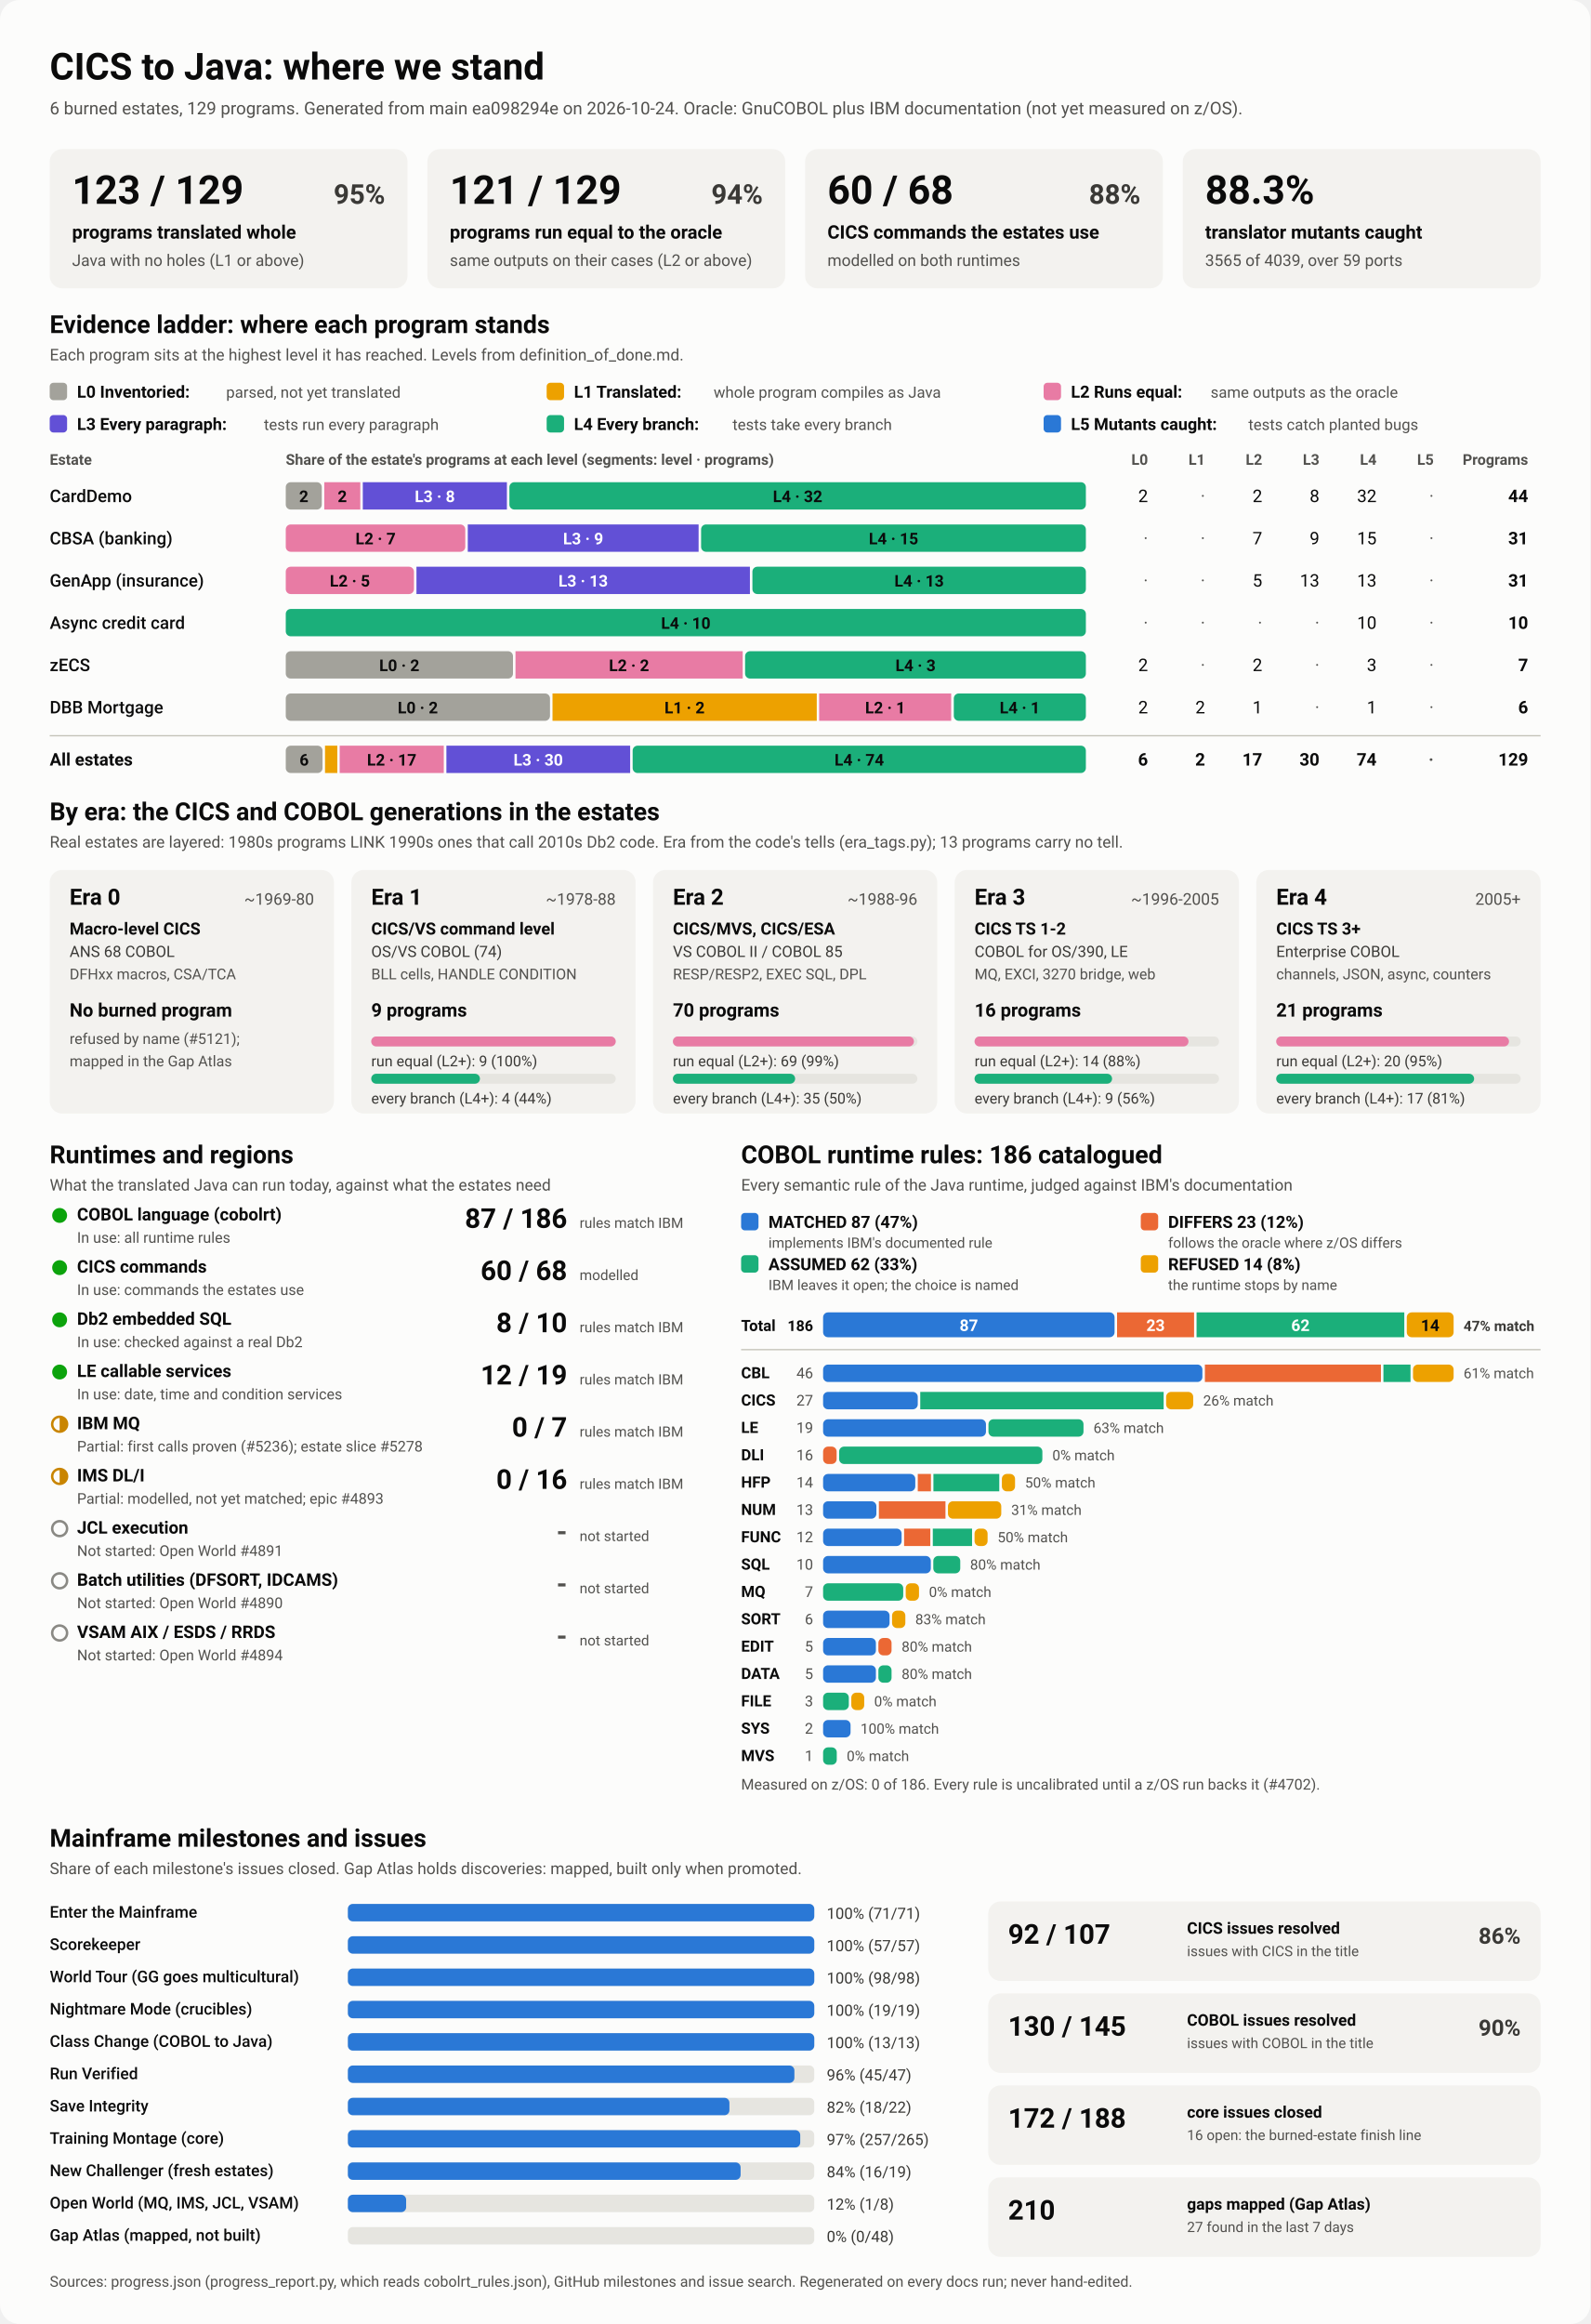
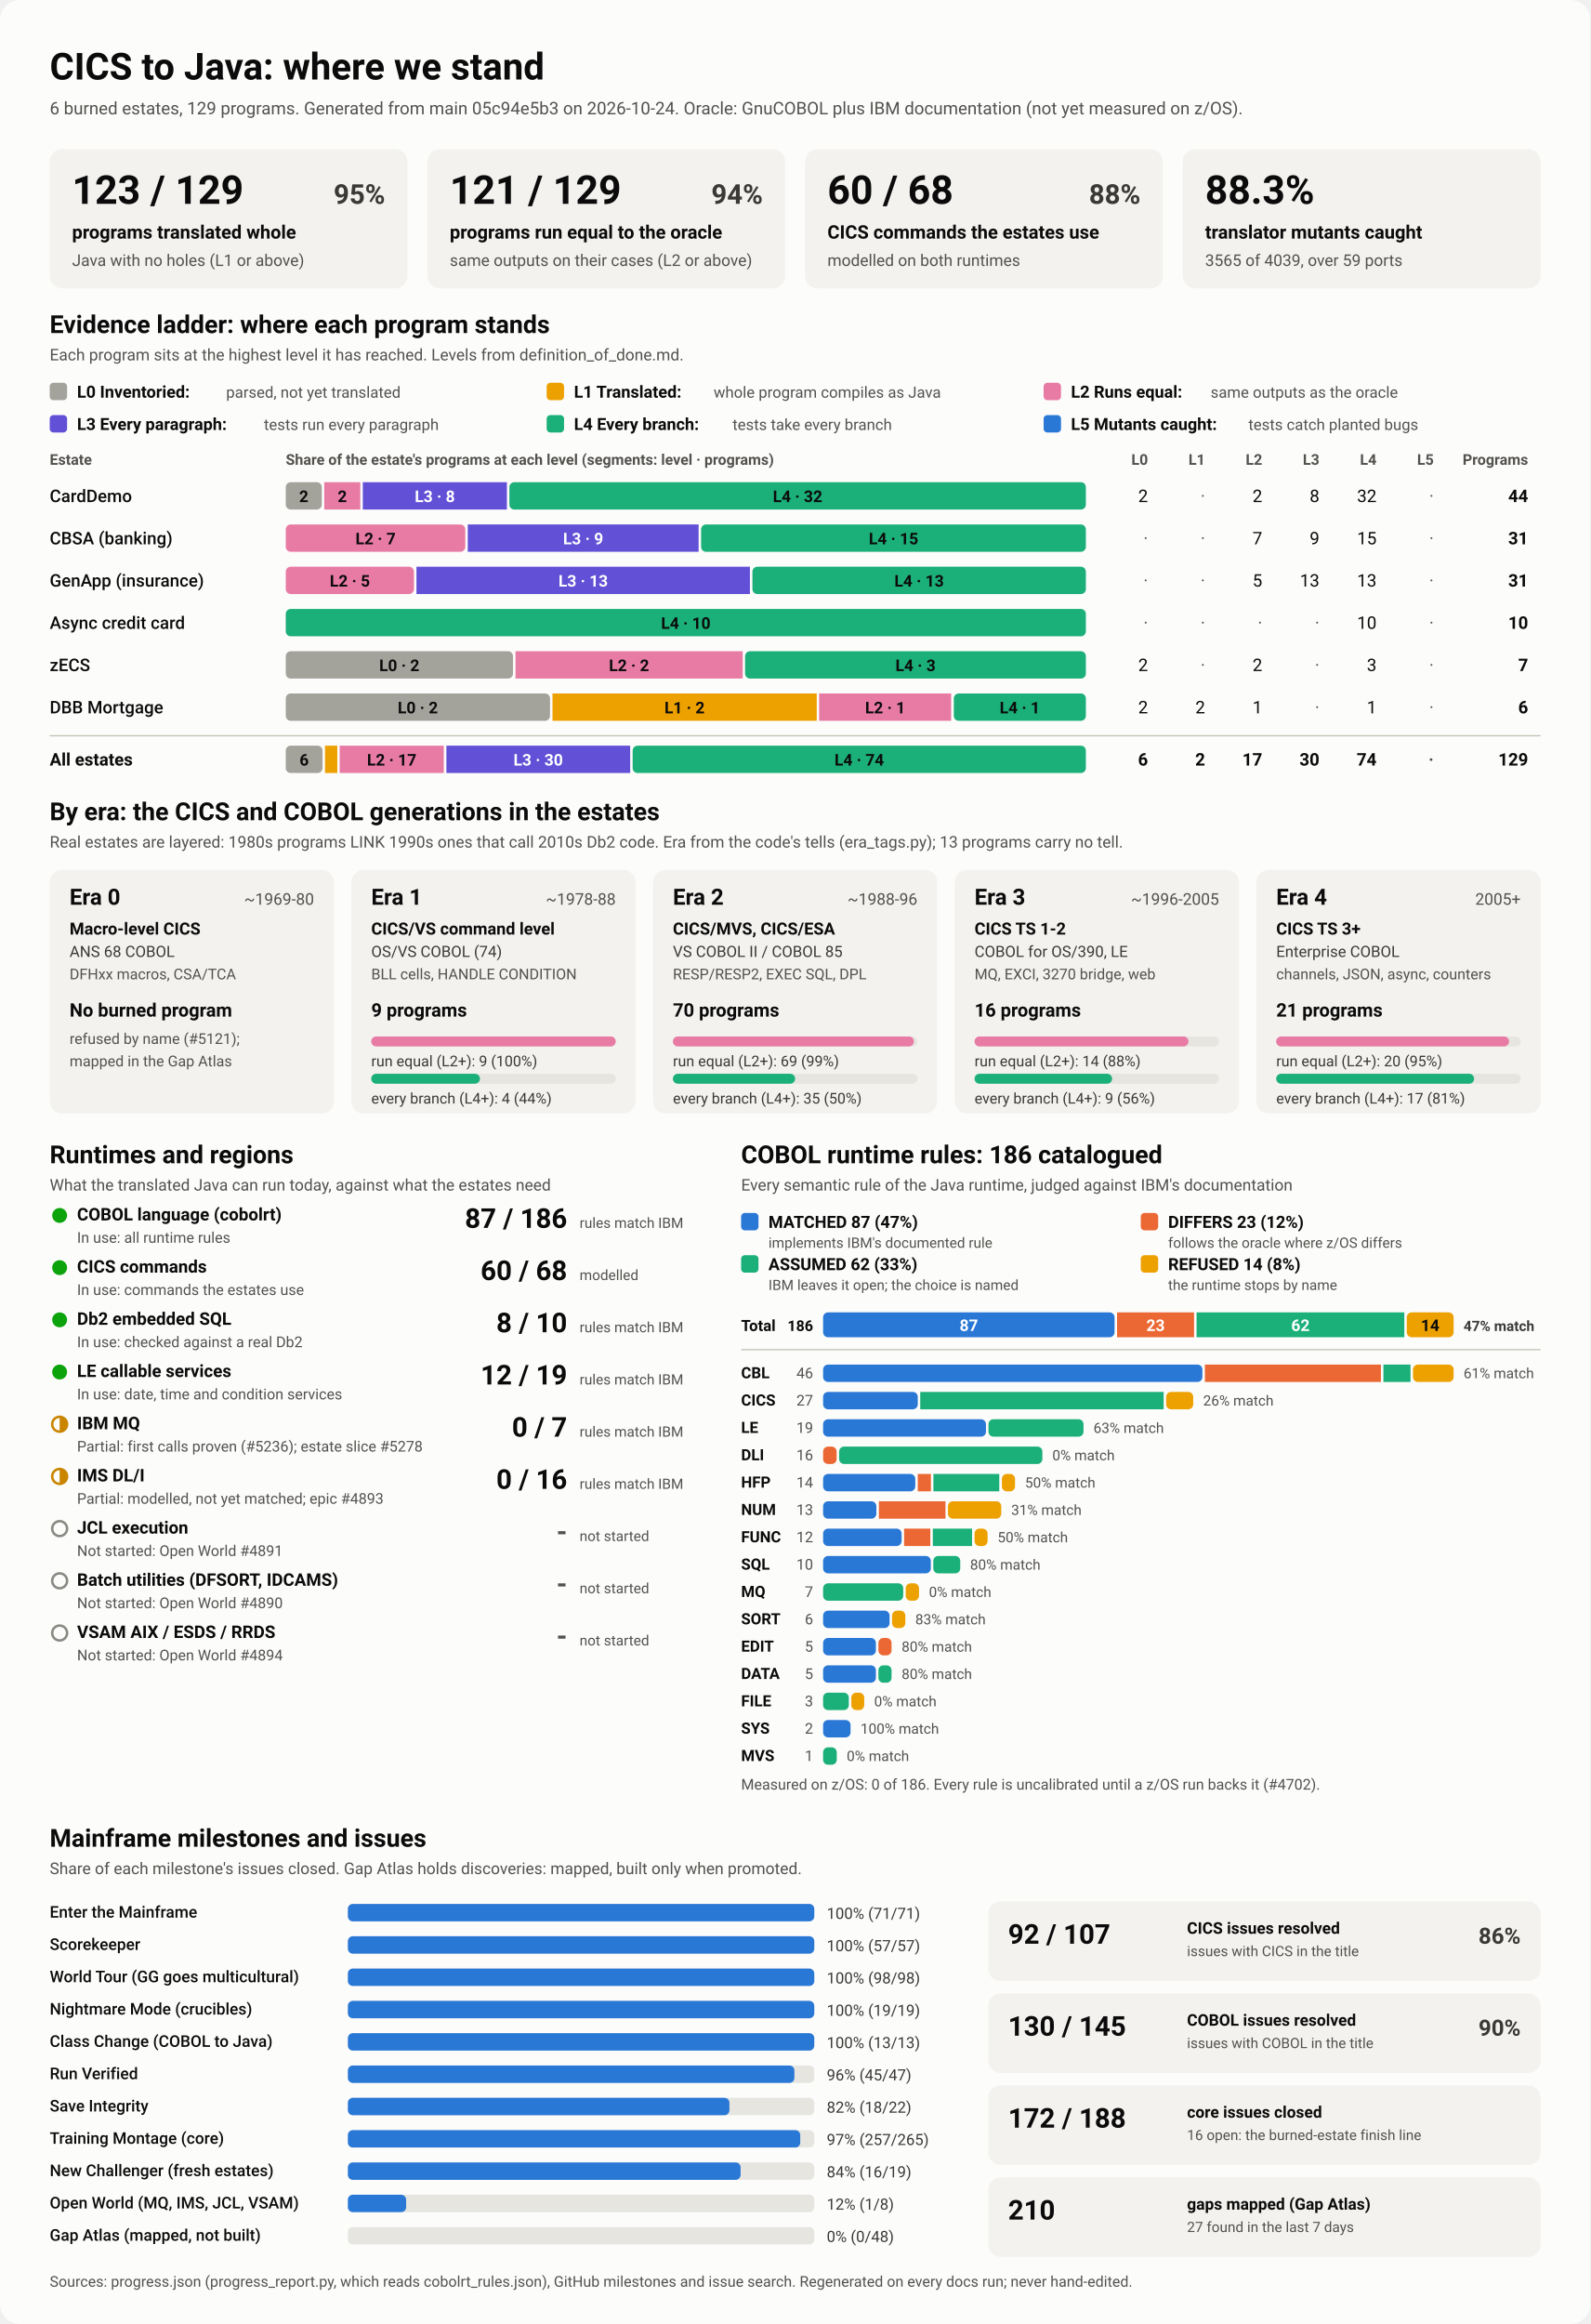
<svg xmlns="http://www.w3.org/2000/svg" viewBox="0 0 1280 1870" width="1280" height="1870" role="img" aria-labelledby="ttl">
  <style>
    svg { font-family: system-ui, -apple-system, 'Segoe UI', Roboto, Helvetica, Arial, sans-serif; }
    .bg { fill: #fcfcfb; }
    .card { fill: #f3f2ef; }
    .track { fill: #e6e5e0; }
    .rule { stroke: #c3c2b7; stroke-width: 1; }
    .t1 { fill: #0b0b0b; } .t2 { fill: #3a3936; } .t3 { fill: #52514e; }
    .on-dark { fill: #ffffff; } .on-light { fill: #0b0b0b; }
    .lv0 { fill: #a3a29b; } .lv1 { fill: #eda100; } .lv2 { fill: #e87ba4; } .lv3 { fill: #6250d6; } .lv4 { fill: #1baf7a; } .lv5 { fill: #2a78d6; } 
    .s0 { fill: #2a78d6; } .s1 { fill: #eb6834; } .s2 { fill: #1baf7a; } .s3 { fill: #eda100; } 
    .prog { fill: #2a78d6; }
    .st-good { fill: #0ca30c; } .st-warn { fill: none; stroke: #c98500; stroke-width: 2; }
    .st-warn-fill { fill: #c98500; } .st-none { fill: none; stroke: #8a8984; stroke-width: 2; }
    @media (prefers-color-scheme: dark) {
      .bg { fill: #1a1a19; } .card { fill: #242422; } .track { fill: #383835; } .rule { stroke: #52514e; }
      .t1 { fill: #f0efec; } .t2 { fill: #dddcd6; } .t3 { fill: #c3c2b7; }
      .on-light { fill: #0b0b0b; } .prog { fill: #3987e5; }
      .lv0 { fill: #6b6a64; } .lv1 { fill: #c98500; } .lv2 { fill: #d55181; } .lv3 { fill: #9085e9; } .lv4 { fill: #199e70; } .lv5 { fill: #3987e5; } 
      .s0 { fill: #3987e5; } .s1 { fill: #d95926; } .s2 { fill: #199e70; } .s3 { fill: #c98500; } 
    }
  </style>
  <rect class="bg" width="1280" height="1870" rx="16" />
  <text x="40.0" y="64.0" class="t1" font-size="30" font-weight="700" text-anchor="start">CICS to Java: where we stand</text>
-   <text x="40.0" y="92.0" class="t3" font-size="14" font-weight="400" text-anchor="start">6 burned estates, 129 programs. Generated from main ea098294e on 2026-10-24. Oracle: GnuCOBOL plus IBM documentation (not yet measured on z/OS).</text>
+   <text x="40.0" y="92.0" class="t3" font-size="14" font-weight="400" text-anchor="start">6 burned estates, 129 programs. Generated from main 05c94e5b3 on 2026-10-24. Oracle: GnuCOBOL plus IBM documentation (not yet measured on z/OS).</text>
  <rect x="40.0" y="120.0" width="288.0" height="112.0" rx="10" class="card" />
  <text x="58.0" y="164.0" class="t1" font-size="32" font-weight="700" text-anchor="start">123 / 129</text>
  <text x="310.0" y="164.0" class="t2" font-size="22" font-weight="600" text-anchor="end">95%</text>
  <text x="58.0" y="192.0" class="t1" font-size="15" font-weight="600" text-anchor="start">programs translated whole</text>
  <text x="58.0" y="214.0" class="t3" font-size="13" font-weight="400" text-anchor="start">Java with no holes (L1 or above)</text>
  <rect x="344.0" y="120.0" width="288.0" height="112.0" rx="10" class="card" />
  <text x="362.0" y="164.0" class="t1" font-size="32" font-weight="700" text-anchor="start">121 / 129</text>
  <text x="614.0" y="164.0" class="t2" font-size="22" font-weight="600" text-anchor="end">94%</text>
  <text x="362.0" y="192.0" class="t1" font-size="15" font-weight="600" text-anchor="start">programs run equal to the oracle</text>
  <text x="362.0" y="214.0" class="t3" font-size="13" font-weight="400" text-anchor="start">same outputs on their cases (L2 or above)</text>
  <rect x="648.0" y="120.0" width="288.0" height="112.0" rx="10" class="card" />
  <text x="666.0" y="164.0" class="t1" font-size="32" font-weight="700" text-anchor="start">60 / 68</text>
  <text x="918.0" y="164.0" class="t2" font-size="22" font-weight="600" text-anchor="end">88%</text>
  <text x="666.0" y="192.0" class="t1" font-size="15" font-weight="600" text-anchor="start">CICS commands the estates use</text>
  <text x="666.0" y="214.0" class="t3" font-size="13" font-weight="400" text-anchor="start">modelled on both runtimes</text>
  <rect x="952.0" y="120.0" width="288.0" height="112.0" rx="10" class="card" />
  <text x="970.0" y="164.0" class="t1" font-size="32" font-weight="700" text-anchor="start">88.3%</text>
  <text x="970.0" y="192.0" class="t1" font-size="15" font-weight="600" text-anchor="start">translator mutants caught</text>
  <text x="970.0" y="214.0" class="t3" font-size="13" font-weight="400" text-anchor="start">3565 of 4039, over 59 ports</text>
  <text x="40.0" y="268.0" class="t1" font-size="20" font-weight="700" text-anchor="start">Evidence ladder: where each program stands</text>
  <text x="40.0" y="290.0" class="t3" font-size="13" font-weight="400" text-anchor="start">Each program sits at the highest level it has reached. Levels from definition_of_done.md.</text>
  <rect x="40.0" y="308.0" width="14.0" height="14.0" rx="3" class="lv0" />
  <text x="62.0" y="320.0" class="t1" font-size="13.5" font-weight="600" text-anchor="start">L0 Inventoried:</text>
  <text x="182.0" y="320.0" class="t3" font-size="12.5" font-weight="400" text-anchor="start">parsed, not yet translated</text>
  <rect x="440.0" y="308.0" width="14.0" height="14.0" rx="3" class="lv1" />
  <text x="462.0" y="320.0" class="t1" font-size="13.5" font-weight="600" text-anchor="start">L1 Translated:</text>
  <text x="574.4" y="320.0" class="t3" font-size="12.5" font-weight="400" text-anchor="start">whole program compiles as Java</text>
  <rect x="840.0" y="308.0" width="14.0" height="14.0" rx="3" class="lv2" />
  <text x="862.0" y="320.0" class="t1" font-size="13.5" font-weight="600" text-anchor="start">L2 Runs equal:</text>
  <text x="974.4" y="320.0" class="t3" font-size="12.5" font-weight="400" text-anchor="start">same outputs as the oracle</text>
  <rect x="40.0" y="334.0" width="14.0" height="14.0" rx="3" class="lv3" />
  <text x="62.0" y="346.0" class="t1" font-size="13.5" font-weight="600" text-anchor="start">L3 Every paragraph:</text>
  <text x="212.4" y="346.0" class="t3" font-size="12.5" font-weight="400" text-anchor="start">tests run every paragraph</text>
  <rect x="440.0" y="334.0" width="14.0" height="14.0" rx="3" class="lv4" />
  <text x="462.0" y="346.0" class="t1" font-size="13.5" font-weight="600" text-anchor="start">L4 Every branch:</text>
  <text x="589.6" y="346.0" class="t3" font-size="12.5" font-weight="400" text-anchor="start">tests take every branch</text>
  <rect x="840.0" y="334.0" width="14.0" height="14.0" rx="3" class="lv5" />
  <text x="862.0" y="346.0" class="t1" font-size="13.5" font-weight="600" text-anchor="start">L5 Mutants caught:</text>
  <text x="1004.8" y="346.0" class="t3" font-size="12.5" font-weight="400" text-anchor="start">tests catch planted bugs</text>
  <text x="40.0" y="374.0" class="t3" font-size="12" font-weight="600" text-anchor="start">Estate</text>
  <text x="230.0" y="374.0" class="t3" font-size="12" font-weight="600" text-anchor="start">Share of the estate's programs at each level (segments: level · programs)</text>
  <text x="924.0" y="374.0" class="t3" font-size="12" font-weight="600" text-anchor="end">L0</text>
  <text x="970.0" y="374.0" class="t3" font-size="12" font-weight="600" text-anchor="end">L1</text>
  <text x="1016.0" y="374.0" class="t3" font-size="12" font-weight="600" text-anchor="end">L2</text>
  <text x="1062.0" y="374.0" class="t3" font-size="12" font-weight="600" text-anchor="end">L3</text>
  <text x="1108.0" y="374.0" class="t3" font-size="12" font-weight="600" text-anchor="end">L4</text>
  <text x="1154.0" y="374.0" class="t3" font-size="12" font-weight="600" text-anchor="end">L5</text>
  <text x="1230.0" y="374.0" class="t3" font-size="12" font-weight="600" text-anchor="end">Programs</text>
  <text x="40.0" y="404.0" class="t1" font-size="14" font-weight="500" text-anchor="start">CardDemo</text>
  <rect x="230.0" y="388.0" width="29.0" height="22.0" rx="4" class="lv0" />
  <text x="244.5" y="404.0" class="on-light" font-size="13" font-weight="600" text-anchor="middle">2</text>
  <rect x="261.0" y="388.0" width="29.0" height="22.0" rx="0" class="lv2" />
  <text x="275.5" y="404.0" class="on-light" font-size="13" font-weight="600" text-anchor="middle">2</text>
  <rect x="292.0" y="388.0" width="116.0" height="22.0" rx="0" class="lv3" />
  <text x="350.0" y="404.0" class="on-dark" font-size="13" font-weight="600" text-anchor="middle">L3 · 8</text>
  <rect x="410.0" y="388.0" width="464.0" height="22.0" rx="4" class="lv4" />
  <text x="642.0" y="404.0" class="on-light" font-size="13" font-weight="600" text-anchor="middle">L4 · 32</text>
  <text x="924.0" y="404.0" class="t1" font-size="14" font-weight="400" text-anchor="end">2</text>
  <text x="970.0" y="404.0" class="t3" font-size="14" font-weight="400" text-anchor="end">·</text>
  <text x="1016.0" y="404.0" class="t1" font-size="14" font-weight="400" text-anchor="end">2</text>
  <text x="1062.0" y="404.0" class="t1" font-size="14" font-weight="400" text-anchor="end">8</text>
  <text x="1108.0" y="404.0" class="t1" font-size="14" font-weight="400" text-anchor="end">32</text>
  <text x="1154.0" y="404.0" class="t3" font-size="14" font-weight="400" text-anchor="end">·</text>
  <text x="1230.0" y="404.0" class="t1" font-size="14" font-weight="700" text-anchor="end">44</text>
  <text x="40.0" y="438.0" class="t1" font-size="14" font-weight="500" text-anchor="start">CBSA (banking)</text>
  <rect x="230.0" y="422.0" width="144.5" height="22.0" rx="4" class="lv2" />
  <text x="302.3" y="438.0" class="on-light" font-size="13" font-weight="600" text-anchor="middle">L2 · 7</text>
  <rect x="376.5" y="422.0" width="185.8" height="22.0" rx="0" class="lv3" />
  <text x="469.4" y="438.0" class="on-dark" font-size="13" font-weight="600" text-anchor="middle">L3 · 9</text>
  <rect x="564.3" y="422.0" width="309.7" height="22.0" rx="4" class="lv4" />
  <text x="719.2" y="438.0" class="on-light" font-size="13" font-weight="600" text-anchor="middle">L4 · 15</text>
  <text x="924.0" y="438.0" class="t3" font-size="14" font-weight="400" text-anchor="end">·</text>
  <text x="970.0" y="438.0" class="t3" font-size="14" font-weight="400" text-anchor="end">·</text>
  <text x="1016.0" y="438.0" class="t1" font-size="14" font-weight="400" text-anchor="end">7</text>
  <text x="1062.0" y="438.0" class="t1" font-size="14" font-weight="400" text-anchor="end">9</text>
  <text x="1108.0" y="438.0" class="t1" font-size="14" font-weight="400" text-anchor="end">15</text>
  <text x="1154.0" y="438.0" class="t3" font-size="14" font-weight="400" text-anchor="end">·</text>
  <text x="1230.0" y="438.0" class="t1" font-size="14" font-weight="700" text-anchor="end">31</text>
  <text x="40.0" y="472.0" class="t1" font-size="14" font-weight="500" text-anchor="start">GenApp (insurance)</text>
  <rect x="230.0" y="456.0" width="103.2" height="22.0" rx="4" class="lv2" />
  <text x="281.6" y="472.0" class="on-light" font-size="13" font-weight="600" text-anchor="middle">L2 · 5</text>
  <rect x="335.2" y="456.0" width="268.4" height="22.0" rx="0" class="lv3" />
  <text x="469.4" y="472.0" class="on-dark" font-size="13" font-weight="600" text-anchor="middle">L3 · 13</text>
  <rect x="605.6" y="456.0" width="268.4" height="22.0" rx="4" class="lv4" />
  <text x="739.8" y="472.0" class="on-light" font-size="13" font-weight="600" text-anchor="middle">L4 · 13</text>
  <text x="924.0" y="472.0" class="t3" font-size="14" font-weight="400" text-anchor="end">·</text>
  <text x="970.0" y="472.0" class="t3" font-size="14" font-weight="400" text-anchor="end">·</text>
  <text x="1016.0" y="472.0" class="t1" font-size="14" font-weight="400" text-anchor="end">5</text>
  <text x="1062.0" y="472.0" class="t1" font-size="14" font-weight="400" text-anchor="end">13</text>
  <text x="1108.0" y="472.0" class="t1" font-size="14" font-weight="400" text-anchor="end">13</text>
  <text x="1154.0" y="472.0" class="t3" font-size="14" font-weight="400" text-anchor="end">·</text>
  <text x="1230.0" y="472.0" class="t1" font-size="14" font-weight="700" text-anchor="end">31</text>
  <text x="40.0" y="506.0" class="t1" font-size="14" font-weight="500" text-anchor="start">Async credit card</text>
  <rect x="230.0" y="490.0" width="644.0" height="22.0" rx="4" class="lv4" />
  <text x="552.0" y="506.0" class="on-light" font-size="13" font-weight="600" text-anchor="middle">L4 · 10</text>
  <text x="924.0" y="506.0" class="t3" font-size="14" font-weight="400" text-anchor="end">·</text>
  <text x="970.0" y="506.0" class="t3" font-size="14" font-weight="400" text-anchor="end">·</text>
  <text x="1016.0" y="506.0" class="t3" font-size="14" font-weight="400" text-anchor="end">·</text>
  <text x="1062.0" y="506.0" class="t3" font-size="14" font-weight="400" text-anchor="end">·</text>
  <text x="1108.0" y="506.0" class="t1" font-size="14" font-weight="400" text-anchor="end">10</text>
  <text x="1154.0" y="506.0" class="t3" font-size="14" font-weight="400" text-anchor="end">·</text>
  <text x="1230.0" y="506.0" class="t1" font-size="14" font-weight="700" text-anchor="end">10</text>
  <text x="40.0" y="540.0" class="t1" font-size="14" font-weight="500" text-anchor="start">zECS</text>
  <rect x="230.0" y="524.0" width="182.9" height="22.0" rx="4" class="lv0" />
  <text x="321.4" y="540.0" class="on-light" font-size="13" font-weight="600" text-anchor="middle">L0 · 2</text>
  <rect x="414.9" y="524.0" width="182.9" height="22.0" rx="0" class="lv2" />
  <text x="506.3" y="540.0" class="on-light" font-size="13" font-weight="600" text-anchor="middle">L2 · 2</text>
  <rect x="599.7" y="524.0" width="274.3" height="22.0" rx="4" class="lv4" />
  <text x="736.9" y="540.0" class="on-light" font-size="13" font-weight="600" text-anchor="middle">L4 · 3</text>
  <text x="924.0" y="540.0" class="t1" font-size="14" font-weight="400" text-anchor="end">2</text>
  <text x="970.0" y="540.0" class="t3" font-size="14" font-weight="400" text-anchor="end">·</text>
  <text x="1016.0" y="540.0" class="t1" font-size="14" font-weight="400" text-anchor="end">2</text>
  <text x="1062.0" y="540.0" class="t3" font-size="14" font-weight="400" text-anchor="end">·</text>
  <text x="1108.0" y="540.0" class="t1" font-size="14" font-weight="400" text-anchor="end">3</text>
  <text x="1154.0" y="540.0" class="t3" font-size="14" font-weight="400" text-anchor="end">·</text>
  <text x="1230.0" y="540.0" class="t1" font-size="14" font-weight="700" text-anchor="end">7</text>
  <text x="40.0" y="574.0" class="t1" font-size="14" font-weight="500" text-anchor="start">DBB Mortgage</text>
  <rect x="230.0" y="558.0" width="212.7" height="22.0" rx="4" class="lv0" />
  <text x="336.3" y="574.0" class="on-light" font-size="13" font-weight="600" text-anchor="middle">L0 · 2</text>
  <rect x="444.7" y="558.0" width="212.7" height="22.0" rx="0" class="lv1" />
  <text x="551.0" y="574.0" class="on-light" font-size="13" font-weight="600" text-anchor="middle">L1 · 2</text>
  <rect x="659.3" y="558.0" width="106.3" height="22.0" rx="0" class="lv2" />
  <text x="712.5" y="574.0" class="on-light" font-size="13" font-weight="600" text-anchor="middle">L2 · 1</text>
  <rect x="767.7" y="558.0" width="106.3" height="22.0" rx="4" class="lv4" />
  <text x="820.8" y="574.0" class="on-light" font-size="13" font-weight="600" text-anchor="middle">L4 · 1</text>
  <text x="924.0" y="574.0" class="t1" font-size="14" font-weight="400" text-anchor="end">2</text>
  <text x="970.0" y="574.0" class="t1" font-size="14" font-weight="400" text-anchor="end">2</text>
  <text x="1016.0" y="574.0" class="t1" font-size="14" font-weight="400" text-anchor="end">1</text>
  <text x="1062.0" y="574.0" class="t3" font-size="14" font-weight="400" text-anchor="end">·</text>
  <text x="1108.0" y="574.0" class="t1" font-size="14" font-weight="400" text-anchor="end">1</text>
  <text x="1154.0" y="574.0" class="t3" font-size="14" font-weight="400" text-anchor="end">·</text>
  <text x="1230.0" y="574.0" class="t1" font-size="14" font-weight="700" text-anchor="end">6</text>
  <line x1="40" x2="1240" y1="592" y2="592" class="rule" />
  <text x="40.0" y="616.0" class="t1" font-size="14" font-weight="700" text-anchor="start">All estates</text>
  <rect x="230.0" y="600.0" width="29.6" height="22.0" rx="4" class="lv0" />
  <text x="244.8" y="616.0" class="on-light" font-size="13" font-weight="600" text-anchor="middle">6</text>
  <rect x="261.6" y="600.0" width="9.9" height="22.0" rx="0" class="lv1" />
  <rect x="273.4" y="600.0" width="83.8" height="22.0" rx="0" class="lv2" />
  <text x="315.3" y="616.0" class="on-light" font-size="13" font-weight="600" text-anchor="middle">L2 · 17</text>
  <rect x="359.3" y="600.0" width="147.9" height="22.0" rx="0" class="lv3" />
  <text x="433.2" y="616.0" class="on-dark" font-size="13" font-weight="600" text-anchor="middle">L3 · 30</text>
  <rect x="509.2" y="600.0" width="364.8" height="22.0" rx="4" class="lv4" />
  <text x="691.6" y="616.0" class="on-light" font-size="13" font-weight="600" text-anchor="middle">L4 · 74</text>
  <text x="924.0" y="616.0" class="t1" font-size="14" font-weight="700" text-anchor="end">6</text>
  <text x="970.0" y="616.0" class="t1" font-size="14" font-weight="700" text-anchor="end">2</text>
  <text x="1016.0" y="616.0" class="t1" font-size="14" font-weight="700" text-anchor="end">17</text>
  <text x="1062.0" y="616.0" class="t1" font-size="14" font-weight="700" text-anchor="end">30</text>
  <text x="1108.0" y="616.0" class="t1" font-size="14" font-weight="700" text-anchor="end">74</text>
  <text x="1154.0" y="616.0" class="t3" font-size="14" font-weight="700" text-anchor="end">·</text>
  <text x="1230.0" y="616.0" class="t1" font-size="14" font-weight="700" text-anchor="end">129</text>
  <text x="40.0" y="660.0" class="t1" font-size="20" font-weight="700" text-anchor="start">By era: the CICS and COBOL generations in the estates</text>
  <text x="40.0" y="682.0" class="t3" font-size="13" font-weight="400" text-anchor="start">Real estates are layered: 1980s programs LINK 1990s ones that call 2010s Db2 code. Era from the code's tells (era_tags.py); 13 programs carry no tell.</text>
  <rect x="40.0" y="700.0" width="228.8" height="196.0" rx="10" class="card" />
  <text x="56.0" y="728.0" class="t1" font-size="18" font-weight="700" text-anchor="start">Era 0</text>
  <text x="252.8" y="728.0" class="t3" font-size="13" font-weight="400" text-anchor="end">~1969-80</text>
  <text x="56.0" y="752.0" class="t1" font-size="13.5" font-weight="600" text-anchor="start">Macro-level CICS</text>
  <text x="56.0" y="770.0" class="t2" font-size="12.5" font-weight="400" text-anchor="start">ANS 68 COBOL</text>
  <text x="56.0" y="788.0" class="t3" font-size="12" font-weight="400" text-anchor="start">DFHxx macros, CSA/TCA</text>
  <text x="56.0" y="818.0" class="t1" font-size="15" font-weight="700" text-anchor="start">No burned program</text>
  <text x="56.0" y="840.0" class="t3" font-size="12" font-weight="400" text-anchor="start">refused by name (#5121);</text>
  <text x="56.0" y="858.0" class="t3" font-size="12" font-weight="400" text-anchor="start">mapped in the Gap Atlas</text>
  <rect x="282.8" y="700.0" width="228.8" height="196.0" rx="10" class="card" />
  <text x="298.8" y="728.0" class="t1" font-size="18" font-weight="700" text-anchor="start">Era 1</text>
  <text x="495.6" y="728.0" class="t3" font-size="13" font-weight="400" text-anchor="end">~1978-88</text>
  <text x="298.8" y="752.0" class="t1" font-size="13.5" font-weight="600" text-anchor="start">CICS/VS command level</text>
  <text x="298.8" y="770.0" class="t2" font-size="12.5" font-weight="400" text-anchor="start">OS/VS COBOL (74)</text>
  <text x="298.8" y="788.0" class="t3" font-size="12" font-weight="400" text-anchor="start">BLL cells, HANDLE CONDITION</text>
  <text x="298.8" y="818.0" class="t1" font-size="15" font-weight="700" text-anchor="start">9 programs</text>
  <rect x="298.8" y="834.0" width="196.8" height="8.0" rx="4" class="track" />
  <rect x="298.8" y="834.0" width="196.8" height="8.0" rx="4" class="lv2" />
  <text x="298.8" y="858.0" class="t2" font-size="12" font-weight="400" text-anchor="start">run equal (L2+): 9 (100%)</text>
  <rect x="298.8" y="864.0" width="196.8" height="8.0" rx="4" class="track" />
  <rect x="298.8" y="864.0" width="87.5" height="8.0" rx="4" class="lv4" />
  <text x="298.8" y="888.0" class="t2" font-size="12" font-weight="400" text-anchor="start">every branch (L4+): 4 (44%)</text>
  <rect x="525.6" y="700.0" width="228.8" height="196.0" rx="10" class="card" />
  <text x="541.6" y="728.0" class="t1" font-size="18" font-weight="700" text-anchor="start">Era 2</text>
  <text x="738.4" y="728.0" class="t3" font-size="13" font-weight="400" text-anchor="end">~1988-96</text>
  <text x="541.6" y="752.0" class="t1" font-size="13.5" font-weight="600" text-anchor="start">CICS/MVS, CICS/ESA</text>
  <text x="541.6" y="770.0" class="t2" font-size="12.5" font-weight="400" text-anchor="start">VS COBOL II / COBOL 85</text>
  <text x="541.6" y="788.0" class="t3" font-size="12" font-weight="400" text-anchor="start">RESP/RESP2, EXEC SQL, DPL</text>
  <text x="541.6" y="818.0" class="t1" font-size="15" font-weight="700" text-anchor="start">70 programs</text>
  <rect x="541.6" y="834.0" width="196.8" height="8.0" rx="4" class="track" />
  <rect x="541.6" y="834.0" width="194.0" height="8.0" rx="4" class="lv2" />
  <text x="541.6" y="858.0" class="t2" font-size="12" font-weight="400" text-anchor="start">run equal (L2+): 69 (99%)</text>
  <rect x="541.6" y="864.0" width="196.8" height="8.0" rx="4" class="track" />
  <rect x="541.6" y="864.0" width="98.4" height="8.0" rx="4" class="lv4" />
  <text x="541.6" y="888.0" class="t2" font-size="12" font-weight="400" text-anchor="start">every branch (L4+): 35 (50%)</text>
  <rect x="768.4" y="700.0" width="228.8" height="196.0" rx="10" class="card" />
  <text x="784.4" y="728.0" class="t1" font-size="18" font-weight="700" text-anchor="start">Era 3</text>
  <text x="981.2" y="728.0" class="t3" font-size="13" font-weight="400" text-anchor="end">~1996-2005</text>
  <text x="784.4" y="752.0" class="t1" font-size="13.5" font-weight="600" text-anchor="start">CICS TS 1-2</text>
  <text x="784.4" y="770.0" class="t2" font-size="12.5" font-weight="400" text-anchor="start">COBOL for OS/390, LE</text>
  <text x="784.4" y="788.0" class="t3" font-size="12" font-weight="400" text-anchor="start">MQ, EXCI, 3270 bridge, web</text>
  <text x="784.4" y="818.0" class="t1" font-size="15" font-weight="700" text-anchor="start">16 programs</text>
  <rect x="784.4" y="834.0" width="196.8" height="8.0" rx="4" class="track" />
  <rect x="784.4" y="834.0" width="172.2" height="8.0" rx="4" class="lv2" />
  <text x="784.4" y="858.0" class="t2" font-size="12" font-weight="400" text-anchor="start">run equal (L2+): 14 (88%)</text>
  <rect x="784.4" y="864.0" width="196.8" height="8.0" rx="4" class="track" />
  <rect x="784.4" y="864.0" width="110.7" height="8.0" rx="4" class="lv4" />
  <text x="784.4" y="888.0" class="t2" font-size="12" font-weight="400" text-anchor="start">every branch (L4+): 9 (56%)</text>
  <rect x="1011.2" y="700.0" width="228.8" height="196.0" rx="10" class="card" />
  <text x="1027.2" y="728.0" class="t1" font-size="18" font-weight="700" text-anchor="start">Era 4</text>
  <text x="1224.0" y="728.0" class="t3" font-size="13" font-weight="400" text-anchor="end">2005+</text>
  <text x="1027.2" y="752.0" class="t1" font-size="13.5" font-weight="600" text-anchor="start">CICS TS 3+</text>
  <text x="1027.2" y="770.0" class="t2" font-size="12.5" font-weight="400" text-anchor="start">Enterprise COBOL</text>
  <text x="1027.2" y="788.0" class="t3" font-size="12" font-weight="400" text-anchor="start">channels, JSON, async, counters</text>
  <text x="1027.2" y="818.0" class="t1" font-size="15" font-weight="700" text-anchor="start">21 programs</text>
  <rect x="1027.2" y="834.0" width="196.8" height="8.0" rx="4" class="track" />
  <rect x="1027.2" y="834.0" width="187.4" height="8.0" rx="4" class="lv2" />
  <text x="1027.2" y="858.0" class="t2" font-size="12" font-weight="400" text-anchor="start">run equal (L2+): 20 (95%)</text>
  <rect x="1027.2" y="864.0" width="196.8" height="8.0" rx="4" class="track" />
  <rect x="1027.2" y="864.0" width="159.3" height="8.0" rx="4" class="lv4" />
  <text x="1027.2" y="888.0" class="t2" font-size="12" font-weight="400" text-anchor="start">every branch (L4+): 17 (81%)</text>
  <text x="40.0" y="936.0" class="t1" font-size="20" font-weight="700" text-anchor="start">Runtimes and regions</text>
  <text x="40.0" y="958.0" class="t3" font-size="13" font-weight="400" text-anchor="start">What the translated Java can run today, against what the estates need</text>
  <circle cx="48" cy="978" r="6" class="st-good" />
  <text x="62.0" y="982.0" class="t1" font-size="14" font-weight="600" text-anchor="start">COBOL language (cobolrt)</text>
  <text x="62.0" y="1000.0" class="t3" font-size="12" font-weight="400" text-anchor="start">In use: all runtime rules</text>
  <text x="456.5" y="988.0" class="t1" font-size="22" font-weight="700" text-anchor="end">87 / 186</text>
  <text x="466.5" y="988.0" class="t3" font-size="11.5" font-weight="400" text-anchor="start">rules match IBM</text>
  <circle cx="48" cy="1020" r="6" class="st-good" />
  <text x="62.0" y="1024.0" class="t1" font-size="14" font-weight="600" text-anchor="start">CICS commands</text>
  <text x="62.0" y="1042.0" class="t3" font-size="12" font-weight="400" text-anchor="start">In use: commands the estates use</text>
  <text x="456.5" y="1030.0" class="t1" font-size="22" font-weight="700" text-anchor="end">60 / 68</text>
  <text x="466.5" y="1030.0" class="t3" font-size="11.5" font-weight="400" text-anchor="start">modelled</text>
  <circle cx="48" cy="1062" r="6" class="st-good" />
  <text x="62.0" y="1066.0" class="t1" font-size="14" font-weight="600" text-anchor="start">Db2 embedded SQL</text>
  <text x="62.0" y="1084.0" class="t3" font-size="12" font-weight="400" text-anchor="start">In use: checked against a real Db2</text>
  <text x="456.5" y="1072.0" class="t1" font-size="22" font-weight="700" text-anchor="end">8 / 10</text>
  <text x="466.5" y="1072.0" class="t3" font-size="11.5" font-weight="400" text-anchor="start">rules match IBM</text>
  <circle cx="48" cy="1104" r="6" class="st-good" />
  <text x="62.0" y="1108.0" class="t1" font-size="14" font-weight="600" text-anchor="start">LE callable services</text>
  <text x="62.0" y="1126.0" class="t3" font-size="12" font-weight="400" text-anchor="start">In use: date, time and condition services</text>
  <text x="456.5" y="1114.0" class="t1" font-size="22" font-weight="700" text-anchor="end">12 / 19</text>
  <text x="466.5" y="1114.0" class="t3" font-size="11.5" font-weight="400" text-anchor="start">rules match IBM</text>
  <circle cx="48" cy="1146" r="6" class="st-warn" />
  <path d="M 48 1140 A 6 6 0 0 1 48 1152 Z" class="st-warn-fill" />
  <text x="62.0" y="1150.0" class="t1" font-size="14" font-weight="600" text-anchor="start">IBM MQ</text>
  <text x="62.0" y="1168.0" class="t3" font-size="12" font-weight="400" text-anchor="start">Partial: first calls proven (#5236); estate slice #5278</text>
  <text x="456.5" y="1156.0" class="t1" font-size="22" font-weight="700" text-anchor="end">0 / 7</text>
  <text x="466.5" y="1156.0" class="t3" font-size="11.5" font-weight="400" text-anchor="start">rules match IBM</text>
  <circle cx="48" cy="1188" r="6" class="st-warn" />
  <path d="M 48 1182 A 6 6 0 0 1 48 1194 Z" class="st-warn-fill" />
  <text x="62.0" y="1192.0" class="t1" font-size="14" font-weight="600" text-anchor="start">IMS DL/I</text>
  <text x="62.0" y="1210.0" class="t3" font-size="12" font-weight="400" text-anchor="start">Partial: modelled, not yet matched; epic #4893</text>
  <text x="456.5" y="1198.0" class="t1" font-size="22" font-weight="700" text-anchor="end">0 / 16</text>
  <text x="466.5" y="1198.0" class="t3" font-size="11.5" font-weight="400" text-anchor="start">rules match IBM</text>
  <circle cx="48" cy="1230" r="6" class="st-none" />
  <text x="62.0" y="1234.0" class="t1" font-size="14" font-weight="600" text-anchor="start">JCL execution</text>
  <text x="62.0" y="1252.0" class="t3" font-size="12" font-weight="400" text-anchor="start">Not started: Open World #4891</text>
  <text x="456.5" y="1240.0" class="t3" font-size="22" font-weight="700" text-anchor="end">-</text>
  <text x="466.5" y="1240.0" class="t3" font-size="11.5" font-weight="400" text-anchor="start">not started</text>
  <circle cx="48" cy="1272" r="6" class="st-none" />
  <text x="62.0" y="1276.0" class="t1" font-size="14" font-weight="600" text-anchor="start">Batch utilities (DFSORT, IDCAMS)</text>
  <text x="62.0" y="1294.0" class="t3" font-size="12" font-weight="400" text-anchor="start">Not started: Open World #4890</text>
  <text x="456.5" y="1282.0" class="t3" font-size="22" font-weight="700" text-anchor="end">-</text>
  <text x="466.5" y="1282.0" class="t3" font-size="11.5" font-weight="400" text-anchor="start">not started</text>
  <circle cx="48" cy="1314" r="6" class="st-none" />
  <text x="62.0" y="1318.0" class="t1" font-size="14" font-weight="600" text-anchor="start">VSAM AIX / ESDS / RRDS</text>
  <text x="62.0" y="1336.0" class="t3" font-size="12" font-weight="400" text-anchor="start">Not started: Open World #4894</text>
  <text x="456.5" y="1324.0" class="t3" font-size="22" font-weight="700" text-anchor="end">-</text>
  <text x="466.5" y="1324.0" class="t3" font-size="11.5" font-weight="400" text-anchor="start">not started</text>
  <text x="596.5" y="936.0" class="t1" font-size="20" font-weight="700" text-anchor="start">COBOL runtime rules: 186 catalogued</text>
  <text x="596.5" y="958.0" class="t3" font-size="13" font-weight="400" text-anchor="start">Every semantic rule of the Java runtime, judged against IBM's documentation</text>
  <rect x="596.5" y="976.0" width="14.0" height="14.0" rx="3" class="s0" />
  <text x="618.5" y="988.0" class="t1" font-size="13.5" font-weight="600" text-anchor="start">MATCHED  87 (47%)</text>
  <text x="618.5" y="1004.0" class="t3" font-size="11.5" font-weight="400" text-anchor="start">implements IBM's documented rule</text>
  <rect x="918.2" y="976.0" width="14.0" height="14.0" rx="3" class="s1" />
  <text x="940.2" y="988.0" class="t1" font-size="13.5" font-weight="600" text-anchor="start">DIFFERS  23 (12%)</text>
  <text x="940.2" y="1004.0" class="t3" font-size="11.5" font-weight="400" text-anchor="start">follows the oracle where z/OS differs</text>
  <rect x="596.5" y="1010.0" width="14.0" height="14.0" rx="3" class="s2" />
  <text x="618.5" y="1022.0" class="t1" font-size="13.5" font-weight="600" text-anchor="start">ASSUMED  62 (33%)</text>
  <text x="618.5" y="1038.0" class="t3" font-size="11.5" font-weight="400" text-anchor="start">IBM leaves it open; the choice is named</text>
  <rect x="918.2" y="1010.0" width="14.0" height="14.0" rx="3" class="s3" />
  <text x="940.2" y="1022.0" class="t1" font-size="13.5" font-weight="600" text-anchor="start">REFUSED  14 (8%)</text>
  <text x="940.2" y="1038.0" class="t3" font-size="11.5" font-weight="400" text-anchor="start">the runtime stops by name</text>
  <text x="596.5" y="1071.0" class="t1" font-size="12.5" font-weight="700" text-anchor="start">Total</text>
  <text x="654.5" y="1071.0" class="t1" font-size="12" font-weight="700" text-anchor="end">186</text>
  <rect x="662.5" y="1056.0" width="234.6" height="20.0" rx="4" class="s0" />
  <text x="779.8" y="1071.0" class="on-dark" font-size="13" font-weight="600" text-anchor="middle">87</text>
  <rect x="899.1" y="1056.0" width="62.0" height="20.0" rx="0" class="s1" />
  <text x="930.1" y="1071.0" class="on-dark" font-size="13" font-weight="600" text-anchor="middle">23</text>
  <rect x="963.1" y="1056.0" width="167.2" height="20.0" rx="0" class="s2" />
  <text x="1046.7" y="1071.0" class="on-dark" font-size="13" font-weight="600" text-anchor="middle">62</text>
  <rect x="1132.3" y="1056.0" width="37.7" height="20.0" rx="4" class="s3" />
  <text x="1151.1" y="1071.0" class="on-light" font-size="13" font-weight="600" text-anchor="middle">14</text>
  <text x="1178.0" y="1071.0" class="t2" font-size="11.5" font-weight="600" text-anchor="start">47% match</text>
  <line x1="596.5" x2="1240.0" y1="1086" y2="1086" class="rule" />
  <text x="596.5" y="1109.0" class="t1" font-size="12.5" font-weight="600" text-anchor="start">CBL</text>
  <text x="654.5" y="1109.0" class="t3" font-size="12" font-weight="400" text-anchor="end">46</text>
  <rect x="662.5" y="1098.0" width="305.3" height="14.0" rx="4" class="s0" />
  <rect x="969.8" y="1098.0" width="141.7" height="14.0" rx="0" class="s1" />
  <rect x="1113.5" y="1098.0" width="21.8" height="14.0" rx="0" class="s2" />
  <rect x="1137.3" y="1098.0" width="32.7" height="14.0" rx="4" class="s3" />
  <text x="1178.0" y="1109.0" class="t3" font-size="11.5" font-weight="400" text-anchor="start">61% match</text>
  <text x="596.5" y="1131.0" class="t1" font-size="12.5" font-weight="600" text-anchor="start">CICS</text>
  <text x="654.5" y="1131.0" class="t3" font-size="12" font-weight="400" text-anchor="end">27</text>
  <rect x="662.5" y="1120.0" width="76.2" height="14.0" rx="4" class="s0" />
  <rect x="740.7" y="1120.0" width="195.9" height="14.0" rx="0" class="s2" />
  <rect x="938.6" y="1120.0" width="21.8" height="14.0" rx="4" class="s3" />
  <text x="968.4" y="1131.0" class="t3" font-size="11.5" font-weight="400" text-anchor="start">26% match</text>
  <text x="596.5" y="1153.0" class="t1" font-size="12.5" font-weight="600" text-anchor="start">LE</text>
  <text x="654.5" y="1153.0" class="t3" font-size="12" font-weight="400" text-anchor="end">19</text>
  <rect x="662.5" y="1142.0" width="131.1" height="14.0" rx="4" class="s0" />
  <rect x="795.6" y="1142.0" width="76.5" height="14.0" rx="4" class="s2" />
  <text x="880.1" y="1153.0" class="t3" font-size="11.5" font-weight="400" text-anchor="start">63% match</text>
  <text x="596.5" y="1175.0" class="t1" font-size="12.5" font-weight="600" text-anchor="start">DLI</text>
  <text x="654.5" y="1175.0" class="t3" font-size="12" font-weight="400" text-anchor="end">16</text>
  <rect x="662.5" y="1164.0" width="10.9" height="14.0" rx="4" class="s1" />
  <rect x="675.4" y="1164.0" width="163.6" height="14.0" rx="4" class="s2" />
  <text x="847.0" y="1175.0" class="t3" font-size="11.5" font-weight="400" text-anchor="start">0% match</text>
  <text x="596.5" y="1197.0" class="t1" font-size="12.5" font-weight="600" text-anchor="start">HFP</text>
  <text x="654.5" y="1197.0" class="t3" font-size="12" font-weight="400" text-anchor="end">14</text>
  <rect x="662.5" y="1186.0" width="74.2" height="14.0" rx="4" class="s0" />
  <rect x="738.7" y="1186.0" width="10.6" height="14.0" rx="0" class="s1" />
  <rect x="751.3" y="1186.0" width="53.0" height="14.0" rx="0" class="s2" />
  <rect x="806.4" y="1186.0" width="10.6" height="14.0" rx="4" class="s3" />
  <text x="825.0" y="1197.0" class="t3" font-size="11.5" font-weight="400" text-anchor="start">50% match</text>
  <text x="596.5" y="1219.0" class="t1" font-size="12.5" font-weight="600" text-anchor="start">NUM</text>
  <text x="654.5" y="1219.0" class="t3" font-size="12" font-weight="400" text-anchor="end">13</text>
  <rect x="662.5" y="1208.0" width="42.9" height="14.0" rx="4" class="s0" />
  <rect x="707.4" y="1208.0" width="53.6" height="14.0" rx="0" class="s1" />
  <rect x="763.0" y="1208.0" width="42.9" height="14.0" rx="4" class="s3" />
  <text x="813.9" y="1219.0" class="t3" font-size="11.5" font-weight="400" text-anchor="start">31% match</text>
  <text x="596.5" y="1241.0" class="t1" font-size="12.5" font-weight="600" text-anchor="start">FUNC</text>
  <text x="654.5" y="1241.0" class="t3" font-size="12" font-weight="400" text-anchor="end">12</text>
  <rect x="662.5" y="1230.0" width="63.2" height="14.0" rx="4" class="s0" />
  <rect x="727.7" y="1230.0" width="21.1" height="14.0" rx="0" class="s1" />
  <rect x="750.8" y="1230.0" width="31.6" height="14.0" rx="0" class="s2" />
  <rect x="784.4" y="1230.0" width="10.5" height="14.0" rx="4" class="s3" />
  <text x="802.9" y="1241.0" class="t3" font-size="11.5" font-weight="400" text-anchor="start">50% match</text>
  <text x="596.5" y="1263.0" class="t1" font-size="12.5" font-weight="600" text-anchor="start">SQL</text>
  <text x="654.5" y="1263.0" class="t3" font-size="12" font-weight="400" text-anchor="end">10</text>
  <rect x="662.5" y="1252.0" width="86.7" height="14.0" rx="4" class="s0" />
  <rect x="751.2" y="1252.0" width="21.7" height="14.0" rx="4" class="s2" />
  <text x="780.8" y="1263.0" class="t3" font-size="11.5" font-weight="400" text-anchor="start">80% match</text>
  <text x="596.5" y="1285.0" class="t1" font-size="12.5" font-weight="600" text-anchor="start">MQ</text>
  <text x="654.5" y="1285.0" class="t3" font-size="12" font-weight="400" text-anchor="end">7</text>
  <rect x="662.5" y="1274.0" width="64.5" height="14.0" rx="4" class="s2" />
  <rect x="729.0" y="1274.0" width="10.7" height="14.0" rx="4" class="s3" />
  <text x="747.7" y="1285.0" class="t3" font-size="11.5" font-weight="400" text-anchor="start">0% match</text>
  <text x="596.5" y="1307.0" class="t1" font-size="12.5" font-weight="600" text-anchor="start">SORT</text>
  <text x="654.5" y="1307.0" class="t3" font-size="12" font-weight="400" text-anchor="end">6</text>
  <rect x="662.5" y="1296.0" width="53.5" height="14.0" rx="4" class="s0" />
  <rect x="718.0" y="1296.0" width="10.7" height="14.0" rx="4" class="s3" />
  <text x="736.7" y="1307.0" class="t3" font-size="11.5" font-weight="400" text-anchor="start">83% match</text>
  <text x="596.5" y="1329.0" class="t1" font-size="12.5" font-weight="600" text-anchor="start">EDIT</text>
  <text x="654.5" y="1329.0" class="t3" font-size="12" font-weight="400" text-anchor="end">5</text>
  <rect x="662.5" y="1318.0" width="42.5" height="14.0" rx="4" class="s0" />
  <rect x="707.0" y="1318.0" width="10.6" height="14.0" rx="4" class="s1" />
  <text x="725.7" y="1329.0" class="t3" font-size="11.5" font-weight="400" text-anchor="start">80% match</text>
  <text x="596.5" y="1351.0" class="t1" font-size="12.5" font-weight="600" text-anchor="start">DATA</text>
  <text x="654.5" y="1351.0" class="t3" font-size="12" font-weight="400" text-anchor="end">5</text>
  <rect x="662.5" y="1340.0" width="42.5" height="14.0" rx="4" class="s0" />
  <rect x="707.0" y="1340.0" width="10.6" height="14.0" rx="4" class="s2" />
  <text x="725.7" y="1351.0" class="t3" font-size="11.5" font-weight="400" text-anchor="start">80% match</text>
  <text x="596.5" y="1373.0" class="t1" font-size="12.5" font-weight="600" text-anchor="start">FILE</text>
  <text x="654.5" y="1373.0" class="t3" font-size="12" font-weight="400" text-anchor="end">3</text>
  <rect x="662.5" y="1362.0" width="20.7" height="14.0" rx="4" class="s2" />
  <rect x="685.2" y="1362.0" width="10.4" height="14.0" rx="4" class="s3" />
  <text x="703.6" y="1373.0" class="t3" font-size="11.5" font-weight="400" text-anchor="start">0% match</text>
  <text x="596.5" y="1395.0" class="t1" font-size="12.5" font-weight="600" text-anchor="start">SYS</text>
  <text x="654.5" y="1395.0" class="t3" font-size="12" font-weight="400" text-anchor="end">2</text>
  <rect x="662.5" y="1384.0" width="22.1" height="14.0" rx="4" class="s0" />
  <text x="692.6" y="1395.0" class="t3" font-size="11.5" font-weight="400" text-anchor="start">100% match</text>
  <text x="596.5" y="1417.0" class="t1" font-size="12.5" font-weight="600" text-anchor="start">MVS</text>
  <text x="654.5" y="1417.0" class="t3" font-size="12" font-weight="400" text-anchor="end">1</text>
  <rect x="662.5" y="1406.0" width="11.0" height="14.0" rx="4" class="s2" />
  <text x="681.5" y="1417.0" class="t3" font-size="11.5" font-weight="400" text-anchor="start">0% match</text>
  <text x="596.5" y="1440.0" class="t3" font-size="12" font-weight="400" text-anchor="start">Measured on z/OS: 0 of 186. Every rule is uncalibrated until a z/OS run backs it (#4702).</text>
  <text x="40.0" y="1486.0" class="t1" font-size="20" font-weight="700" text-anchor="start">Mainframe milestones and issues</text>
  <text x="40.0" y="1508.0" class="t3" font-size="13" font-weight="400" text-anchor="start">Share of each milestone's issues closed. Gap Atlas holds discoveries: mapped, built only when promoted.</text>
  <text x="40.0" y="1543.0" class="t1" font-size="13" font-weight="500" text-anchor="start">Enter the Mainframe</text>
  <rect x="280.0" y="1532.0" width="375.4" height="14.0" rx="4" class="track" />
  <rect x="280.0" y="1532.0" width="375.4" height="14.0" rx="4" class="prog" />
  <text x="665.4" y="1544.0" class="t2" font-size="12.5" font-weight="400" text-anchor="start">100%  (71/71)</text>
  <text x="40.0" y="1569.0" class="t1" font-size="13" font-weight="500" text-anchor="start">Scorekeeper</text>
  <rect x="280.0" y="1558.0" width="375.4" height="14.0" rx="4" class="track" />
  <rect x="280.0" y="1558.0" width="375.4" height="14.0" rx="4" class="prog" />
  <text x="665.4" y="1570.0" class="t2" font-size="12.5" font-weight="400" text-anchor="start">100%  (57/57)</text>
  <text x="40.0" y="1595.0" class="t1" font-size="13" font-weight="500" text-anchor="start">World Tour (GG goes multicultural)</text>
  <rect x="280.0" y="1584.0" width="375.4" height="14.0" rx="4" class="track" />
  <rect x="280.0" y="1584.0" width="375.4" height="14.0" rx="4" class="prog" />
  <text x="665.4" y="1596.0" class="t2" font-size="12.5" font-weight="400" text-anchor="start">100%  (98/98)</text>
  <text x="40.0" y="1621.0" class="t1" font-size="13" font-weight="500" text-anchor="start">Nightmare Mode (crucibles)</text>
  <rect x="280.0" y="1610.0" width="375.4" height="14.0" rx="4" class="track" />
  <rect x="280.0" y="1610.0" width="375.4" height="14.0" rx="4" class="prog" />
  <text x="665.4" y="1622.0" class="t2" font-size="12.5" font-weight="400" text-anchor="start">100%  (19/19)</text>
  <text x="40.0" y="1647.0" class="t1" font-size="13" font-weight="500" text-anchor="start">Class Change (COBOL to Java)</text>
  <rect x="280.0" y="1636.0" width="375.4" height="14.0" rx="4" class="track" />
  <rect x="280.0" y="1636.0" width="375.4" height="14.0" rx="4" class="prog" />
  <text x="665.4" y="1648.0" class="t2" font-size="12.5" font-weight="400" text-anchor="start">100%  (13/13)</text>
  <text x="40.0" y="1673.0" class="t1" font-size="13" font-weight="500" text-anchor="start">Run Verified</text>
  <rect x="280.0" y="1662.0" width="375.4" height="14.0" rx="4" class="track" />
  <rect x="280.0" y="1662.0" width="359.4" height="14.0" rx="4" class="prog" />
  <text x="665.4" y="1674.0" class="t2" font-size="12.5" font-weight="400" text-anchor="start">96%  (45/47)</text>
  <text x="40.0" y="1699.0" class="t1" font-size="13" font-weight="500" text-anchor="start">Save Integrity</text>
  <rect x="280.0" y="1688.0" width="375.4" height="14.0" rx="4" class="track" />
  <rect x="280.0" y="1688.0" width="307.1" height="14.0" rx="4" class="prog" />
  <text x="665.4" y="1700.0" class="t2" font-size="12.5" font-weight="400" text-anchor="start">82%  (18/22)</text>
  <text x="40.0" y="1725.0" class="t1" font-size="13" font-weight="500" text-anchor="start">Training Montage (core)</text>
  <rect x="280.0" y="1714.0" width="375.4" height="14.0" rx="4" class="track" />
  <rect x="280.0" y="1714.0" width="364.1" height="14.0" rx="4" class="prog" />
  <text x="665.4" y="1726.0" class="t2" font-size="12.5" font-weight="400" text-anchor="start">97%  (257/265)</text>
  <text x="40.0" y="1751.0" class="t1" font-size="13" font-weight="500" text-anchor="start">New Challenger (fresh estates)</text>
  <rect x="280.0" y="1740.0" width="375.4" height="14.0" rx="4" class="track" />
  <rect x="280.0" y="1740.0" width="316.1" height="14.0" rx="4" class="prog" />
  <text x="665.4" y="1752.0" class="t2" font-size="12.5" font-weight="400" text-anchor="start">84%  (16/19)</text>
  <text x="40.0" y="1777.0" class="t1" font-size="13" font-weight="500" text-anchor="start">Open World (MQ, IMS, JCL, VSAM)</text>
  <rect x="280.0" y="1766.0" width="375.4" height="14.0" rx="4" class="track" />
  <rect x="280.0" y="1766.0" width="46.9" height="14.0" rx="4" class="prog" />
  <text x="665.4" y="1778.0" class="t2" font-size="12.5" font-weight="400" text-anchor="start">12%  (1/8)</text>
  <text x="40.0" y="1803.0" class="t1" font-size="13" font-weight="500" text-anchor="start">Gap Atlas (mapped, not built)</text>
  <rect x="280.0" y="1792.0" width="375.4" height="14.0" rx="4" class="track" />
  <text x="665.4" y="1804.0" class="t2" font-size="12.5" font-weight="400" text-anchor="start">0%  (0/48)</text>
  <rect x="795.4" y="1530.0" width="444.6" height="64.0" rx="10" class="card" />
  <text x="811.4" y="1564.0" class="t1" font-size="22" font-weight="700" text-anchor="start">92 / 107</text>
  <text x="1224.0" y="1564.0" class="t2" font-size="18" font-weight="600" text-anchor="end">86%</text>
  <text x="955.4" y="1556.0" class="t1" font-size="13" font-weight="600" text-anchor="start">CICS issues resolved</text>
  <text x="955.4" y="1574.0" class="t3" font-size="11.5" font-weight="400" text-anchor="start">issues with CICS in the title</text>
  <rect x="795.4" y="1604.0" width="444.6" height="64.0" rx="10" class="card" />
  <text x="811.4" y="1638.0" class="t1" font-size="22" font-weight="700" text-anchor="start">130 / 145</text>
  <text x="1224.0" y="1638.0" class="t2" font-size="18" font-weight="600" text-anchor="end">90%</text>
  <text x="955.4" y="1630.0" class="t1" font-size="13" font-weight="600" text-anchor="start">COBOL issues resolved</text>
  <text x="955.4" y="1648.0" class="t3" font-size="11.5" font-weight="400" text-anchor="start">issues with COBOL in the title</text>
  <rect x="795.4" y="1678.0" width="444.6" height="64.0" rx="10" class="card" />
  <text x="811.4" y="1712.0" class="t1" font-size="22" font-weight="700" text-anchor="start">172 / 188</text>
  <text x="955.4" y="1704.0" class="t1" font-size="13" font-weight="600" text-anchor="start">core issues closed</text>
  <text x="955.4" y="1722.0" class="t3" font-size="11.5" font-weight="400" text-anchor="start">16 open: the burned-estate finish line</text>
  <rect x="795.4" y="1752.0" width="444.6" height="64.0" rx="10" class="card" />
  <text x="811.4" y="1786.0" class="t1" font-size="22" font-weight="700" text-anchor="start">210</text>
  <text x="955.4" y="1778.0" class="t1" font-size="13" font-weight="600" text-anchor="start">gaps mapped (Gap Atlas)</text>
  <text x="955.4" y="1796.0" class="t3" font-size="11.5" font-weight="400" text-anchor="start">27 found in the last 7 days</text>
  <text x="40.0" y="1840.0" class="t3" font-size="12" font-weight="400" text-anchor="start">Sources: progress.json (progress_report.py, which reads cobolrt_rules.json), GitHub milestones and issue search. Regenerated on every docs run; never hand-edited.</text>
</svg>
